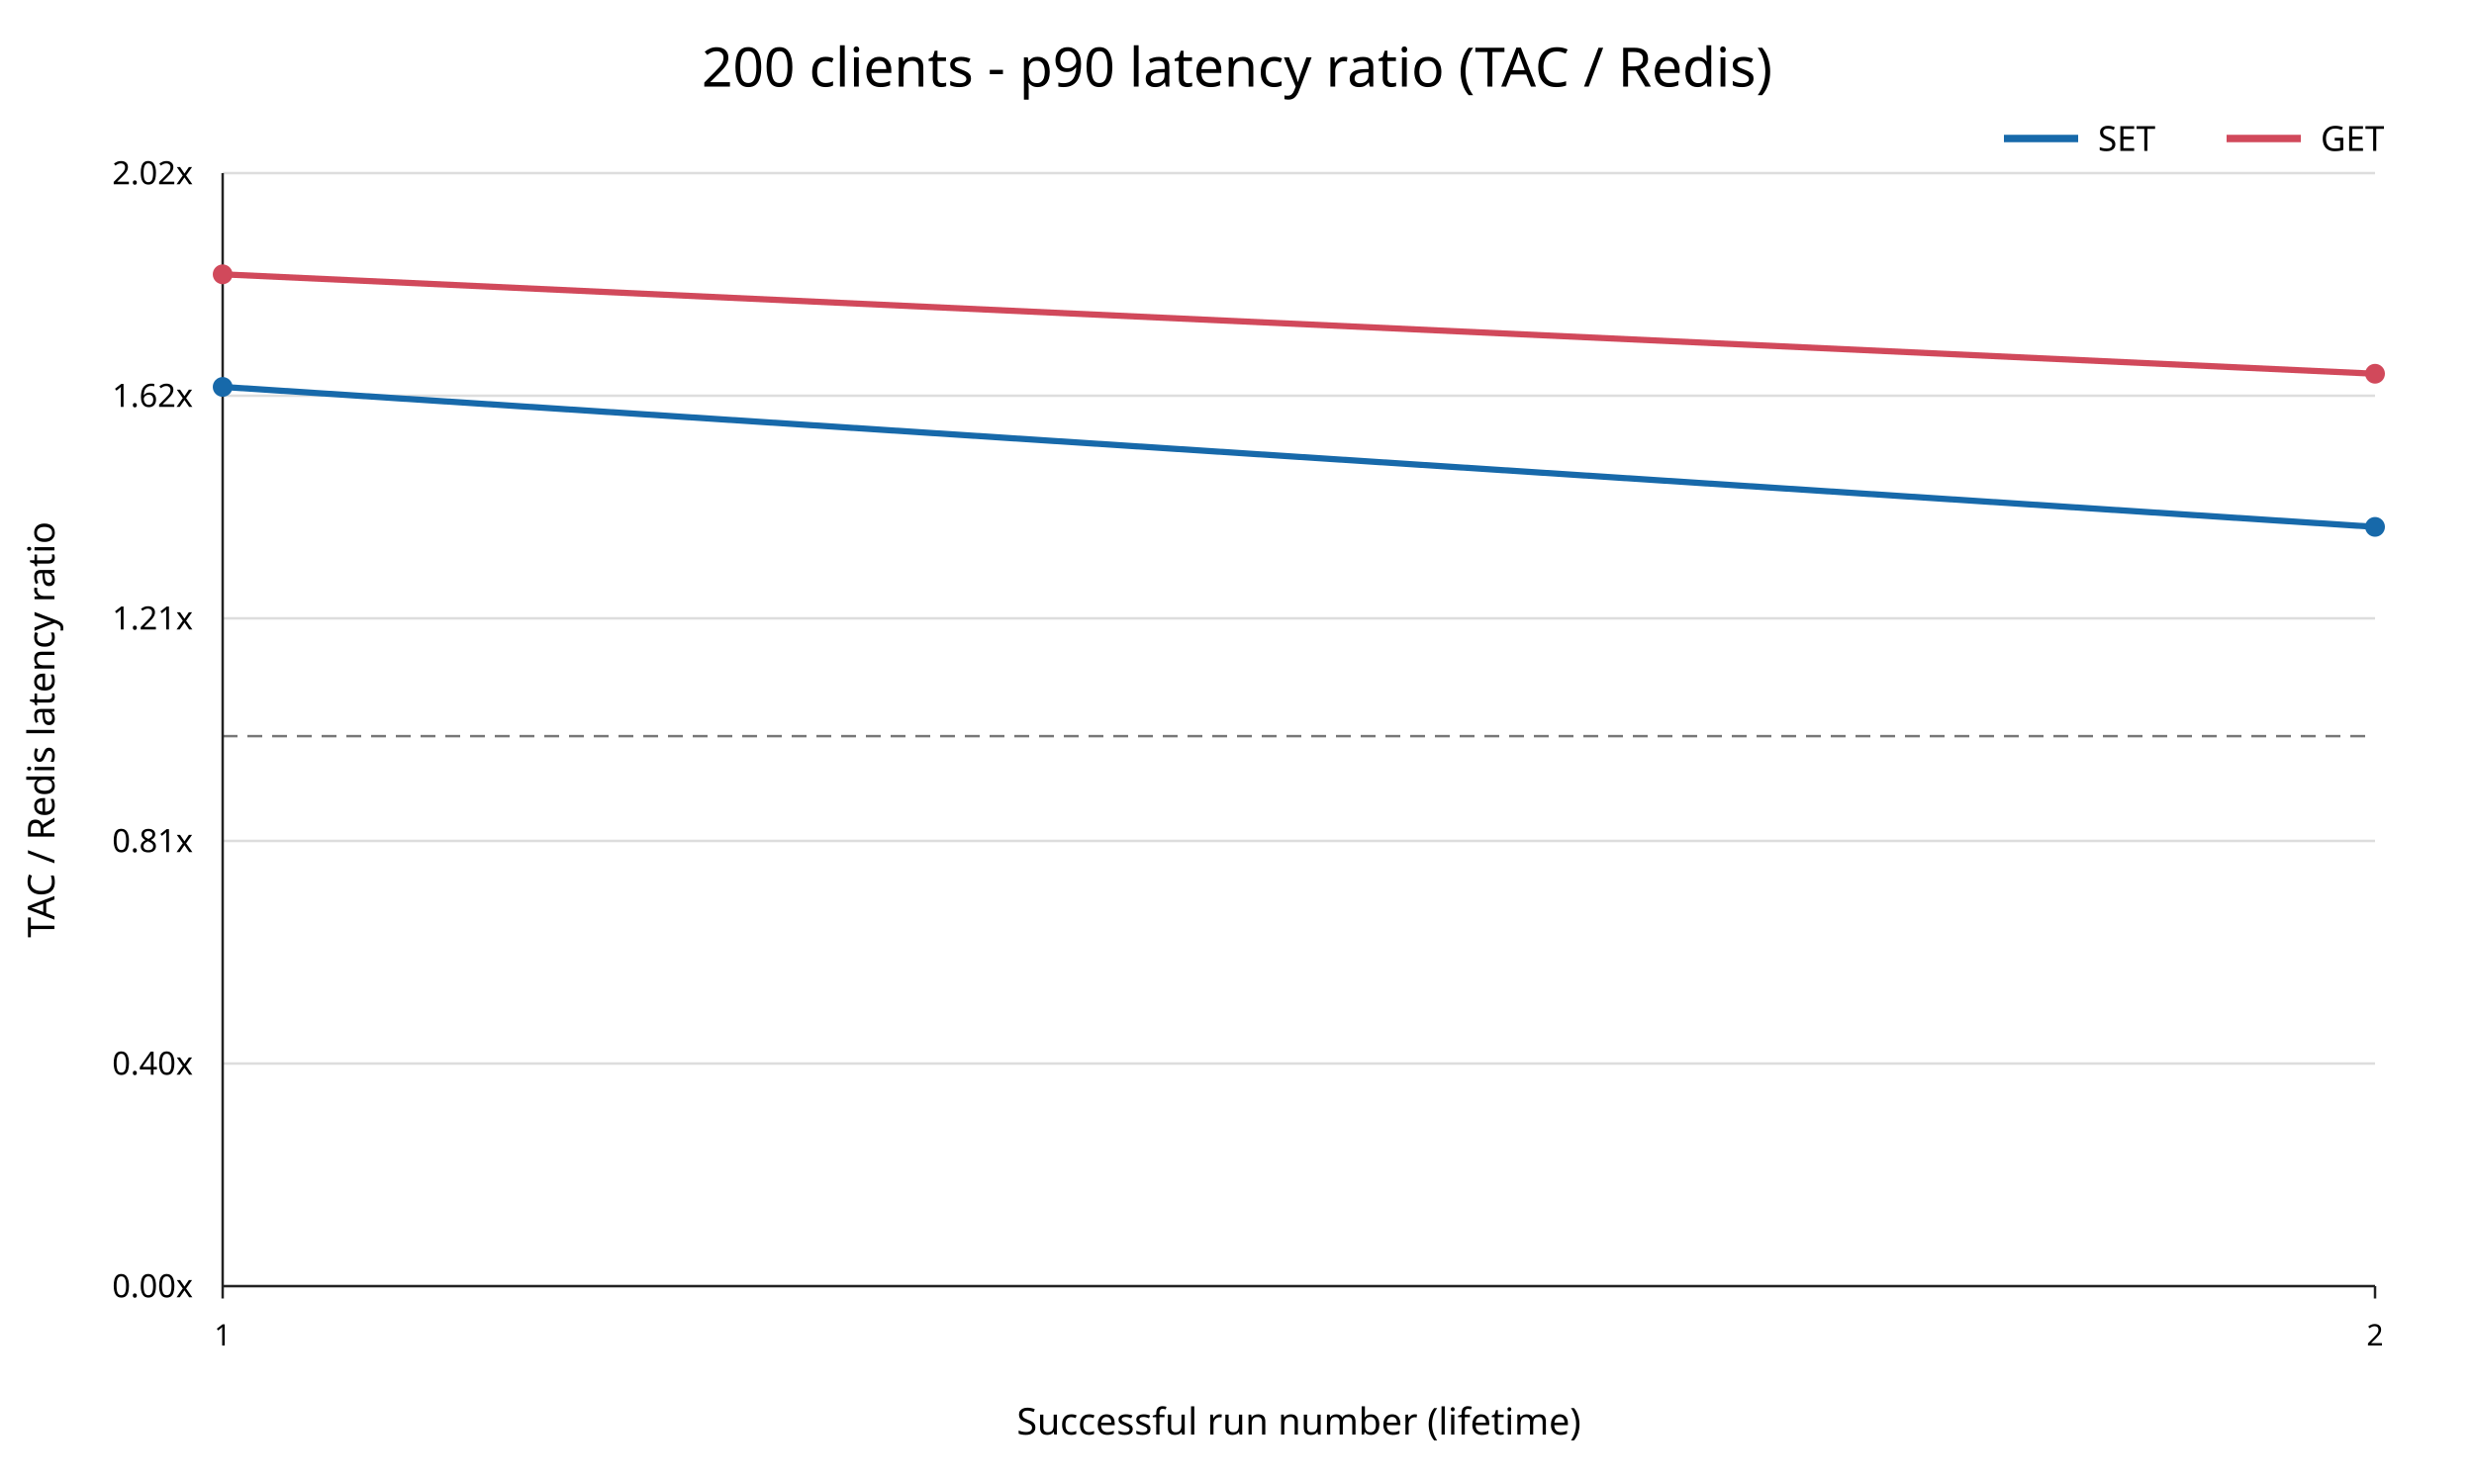
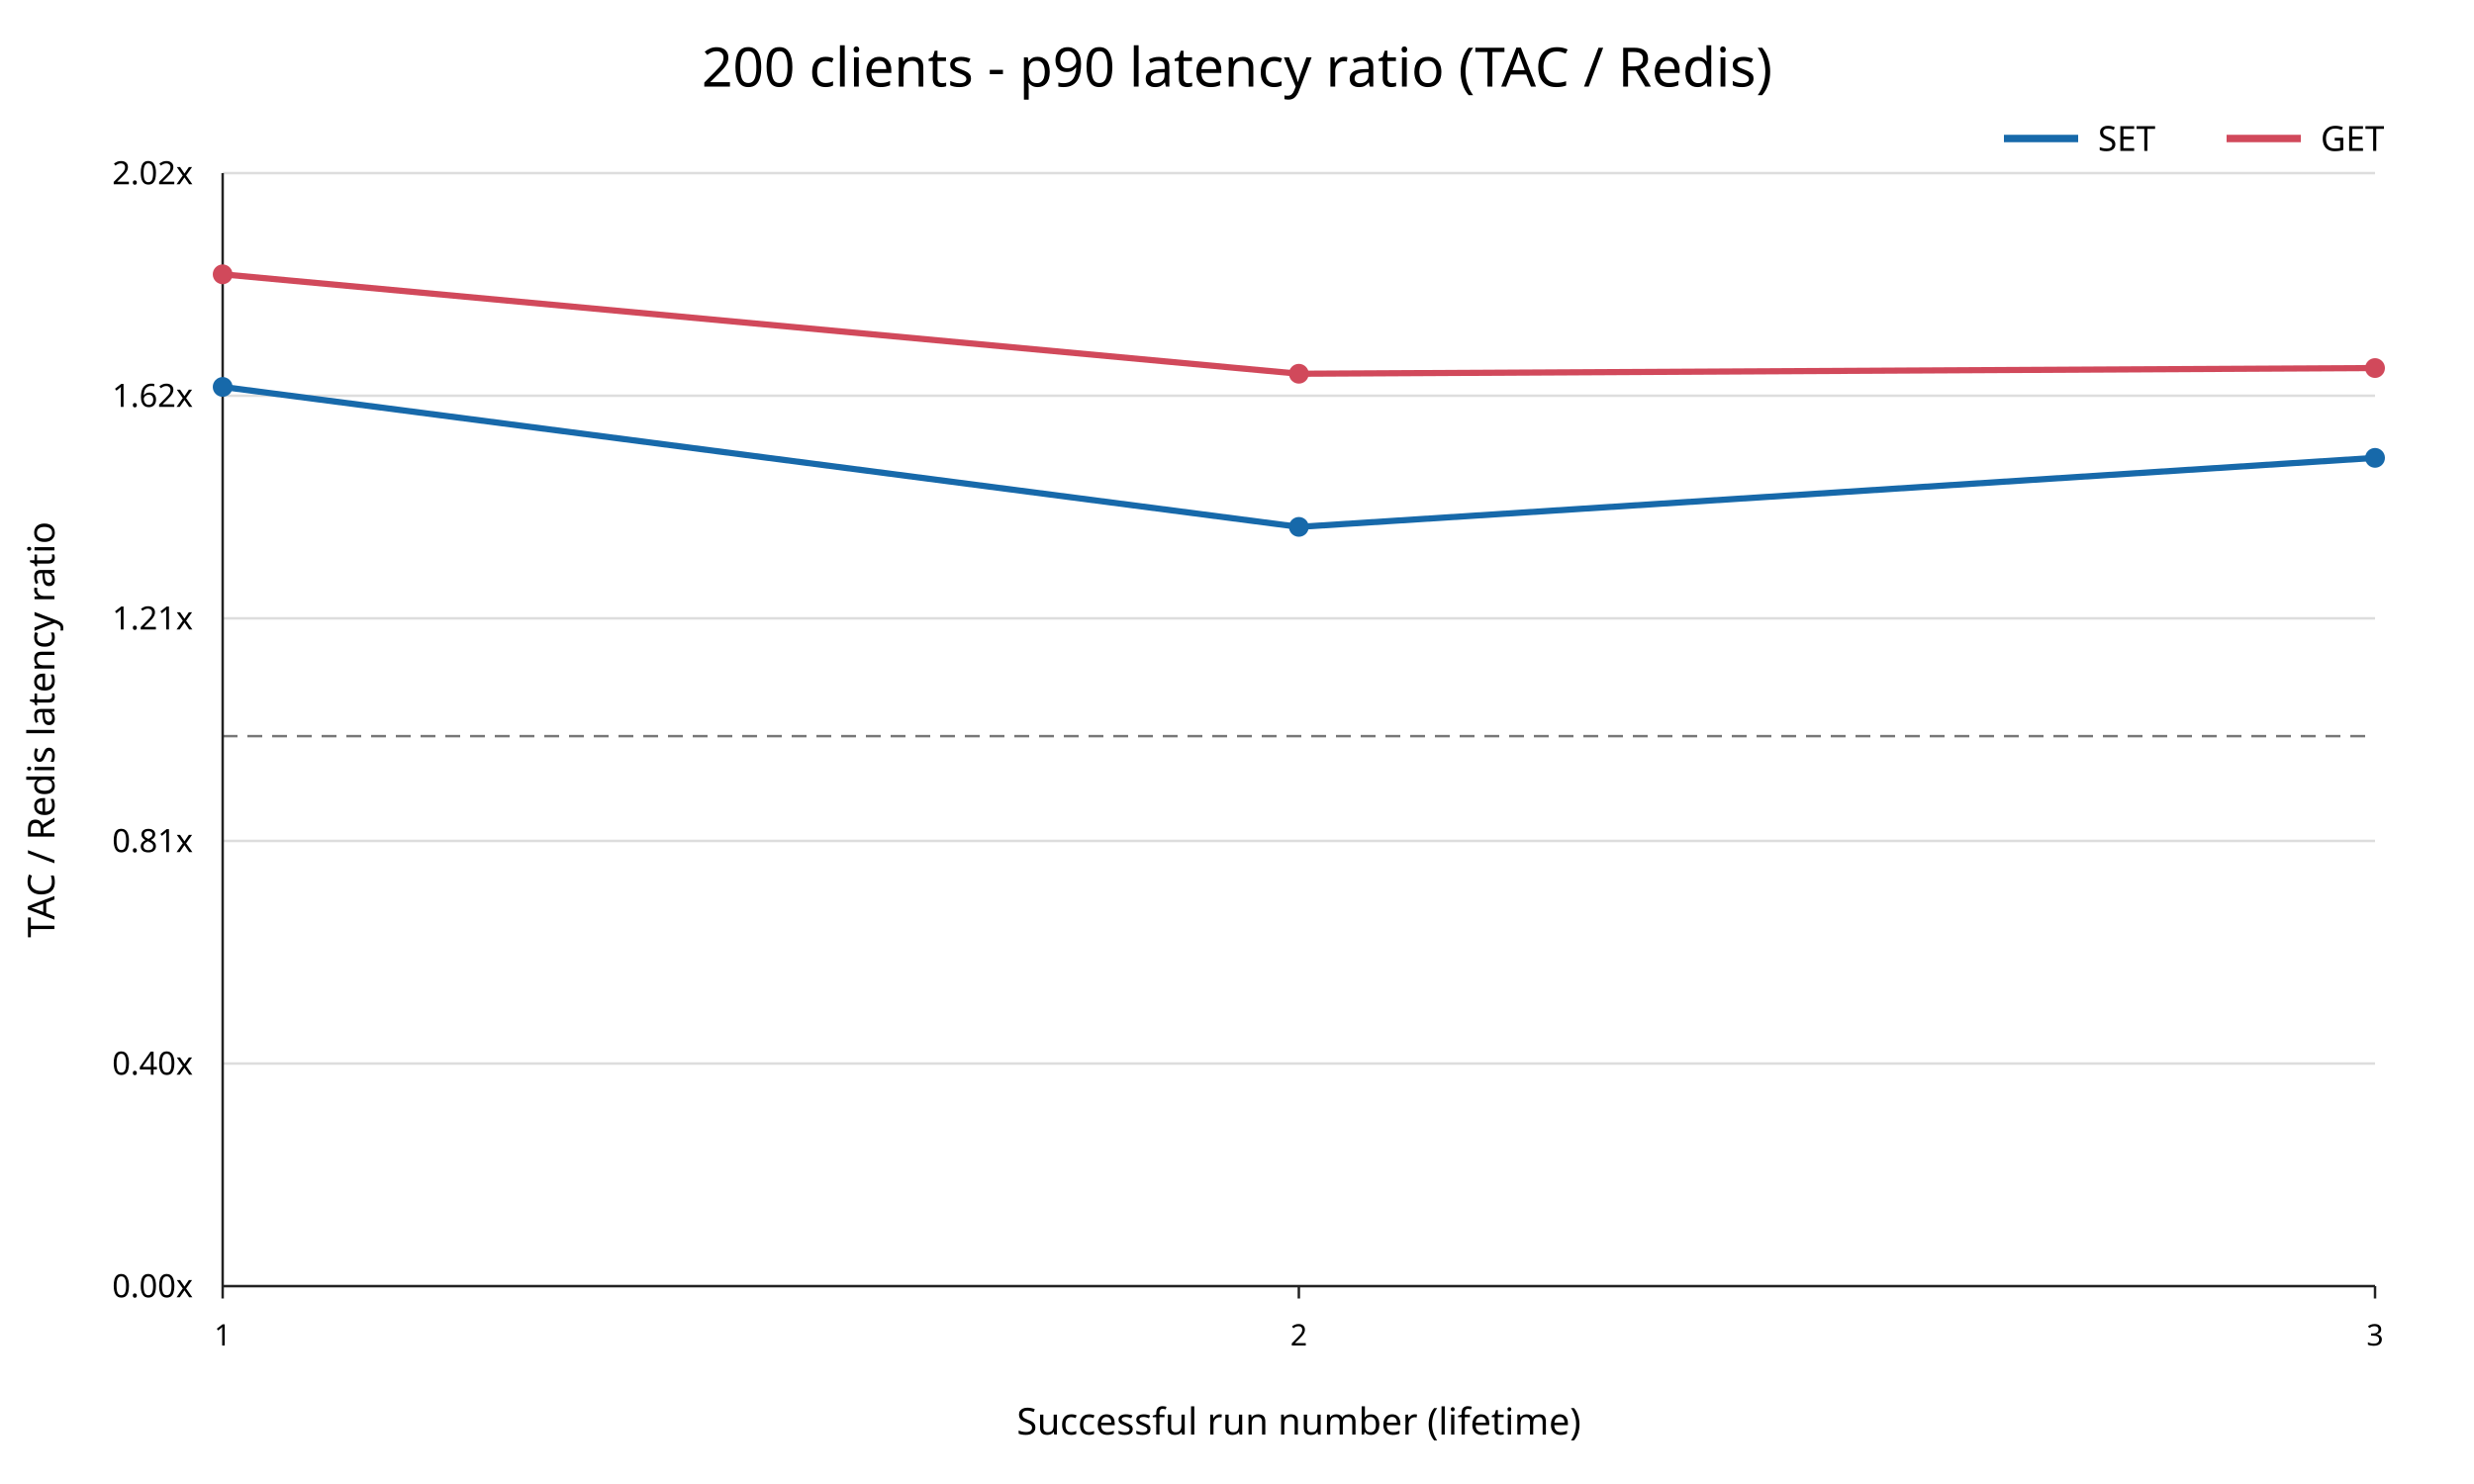
<svg xmlns="http://www.w3.org/2000/svg" width="1000" height="600" viewBox="0 0 1000 600">
  <rect width="100%" height="100%" fill="white" />
  <text x="500" y="35" text-anchor="middle" font-family="sans-serif" font-size="22">200 clients - p90 latency ratio (TAC / Redis)</text>
  <line x1="90" y1="520.00" x2="960" y2="520.00" stroke="#dddddd" />
  <text x="78" y="520.00" text-anchor="end" dominant-baseline="middle" font-family="sans-serif" font-size="13">0.00x</text>
  <line x1="90" y1="430.00" x2="960" y2="430.00" stroke="#dddddd" />
  <text x="78" y="430.00" text-anchor="end" dominant-baseline="middle" font-family="sans-serif" font-size="13">0.40x</text>
  <line x1="90" y1="340.00" x2="960" y2="340.00" stroke="#dddddd" />
  <text x="78" y="340.00" text-anchor="end" dominant-baseline="middle" font-family="sans-serif" font-size="13">0.81x</text>
  <line x1="90" y1="250.00" x2="960" y2="250.00" stroke="#dddddd" />
  <text x="78" y="250.00" text-anchor="end" dominant-baseline="middle" font-family="sans-serif" font-size="13">1.21x</text>
  <line x1="90" y1="160.00" x2="960" y2="160.00" stroke="#dddddd" />
  <text x="78" y="160.00" text-anchor="end" dominant-baseline="middle" font-family="sans-serif" font-size="13">1.62x</text>
  <line x1="90" y1="70.00" x2="960" y2="70.00" stroke="#dddddd" />
  <text x="78" y="70.00" text-anchor="end" dominant-baseline="middle" font-family="sans-serif" font-size="13">2.02x</text>
  <line x1="90" y1="297.63" x2="960" y2="297.63" stroke="#777777" stroke-dasharray="6 4" />
  <line x1="90" y1="70" x2="90" y2="520" stroke="#222222" />
  <line x1="90" y1="520" x2="960" y2="520" stroke="#222222" />
  <line x1="90.00" y1="520" x2="90.00" y2="525" stroke="#222222" />
  <text x="90.00" y="544" text-anchor="middle" font-family="sans-serif" font-size="12">1</text>
+   <line x1="525.00" y1="520" x2="525.00" y2="525" stroke="#222222" />
+   <text x="525.00" y="544" text-anchor="middle" font-family="sans-serif" font-size="12">2</text>
  <line x1="960.00" y1="520" x2="960.00" y2="525" stroke="#222222" />
-   <text x="960.00" y="544" text-anchor="middle" font-family="sans-serif" font-size="12">2</text>
+   <text x="960.00" y="544" text-anchor="middle" font-family="sans-serif" font-size="12">3</text>
  <text x="525" y="580" text-anchor="middle" font-family="sans-serif" font-size="15">Successful run number (lifetime)</text>
  <text x="22" y="295" transform="rotate(-90 22 295)" text-anchor="middle" font-family="sans-serif" font-size="15">TAC / Redis latency ratio</text>
-   <polyline points="90.00,156.44 960.00,213.03" fill="none" stroke="#1769aa" stroke-width="2.5" />
+   <polyline points="90.00,156.44 525.00,213.03 960.00,185.12" fill="none" stroke="#1769aa" stroke-width="2.5" />
  <circle cx="90.00" cy="156.44" r="4" fill="#1769aa" />
-   <circle cx="960.00" cy="213.03" r="4" fill="#1769aa" />
-   <polyline points="90.00,110.91 960.00,151.11" fill="none" stroke="#d1495b" stroke-width="2.5" />
+   <circle cx="525.00" cy="213.03" r="4" fill="#1769aa" />
+   <circle cx="960.00" cy="185.12" r="4" fill="#1769aa" />
+   <polyline points="90.00,110.91 525.00,151.11 960.00,148.81" fill="none" stroke="#d1495b" stroke-width="2.5" />
  <circle cx="90.00" cy="110.91" r="4" fill="#d1495b" />
-   <circle cx="960.00" cy="151.11" r="4" fill="#d1495b" />
+   <circle cx="525.00" cy="151.11" r="4" fill="#d1495b" />
+   <circle cx="960.00" cy="148.81" r="4" fill="#d1495b" />
  <line x1="810" y1="56" x2="840" y2="56" stroke="#1769aa" stroke-width="3" />
  <text x="848" y="61" font-family="sans-serif" font-size="14">SET</text>
  <line x1="900" y1="56" x2="930" y2="56" stroke="#d1495b" stroke-width="3" />
  <text x="938" y="61" font-family="sans-serif" font-size="14">GET</text>
</svg>
